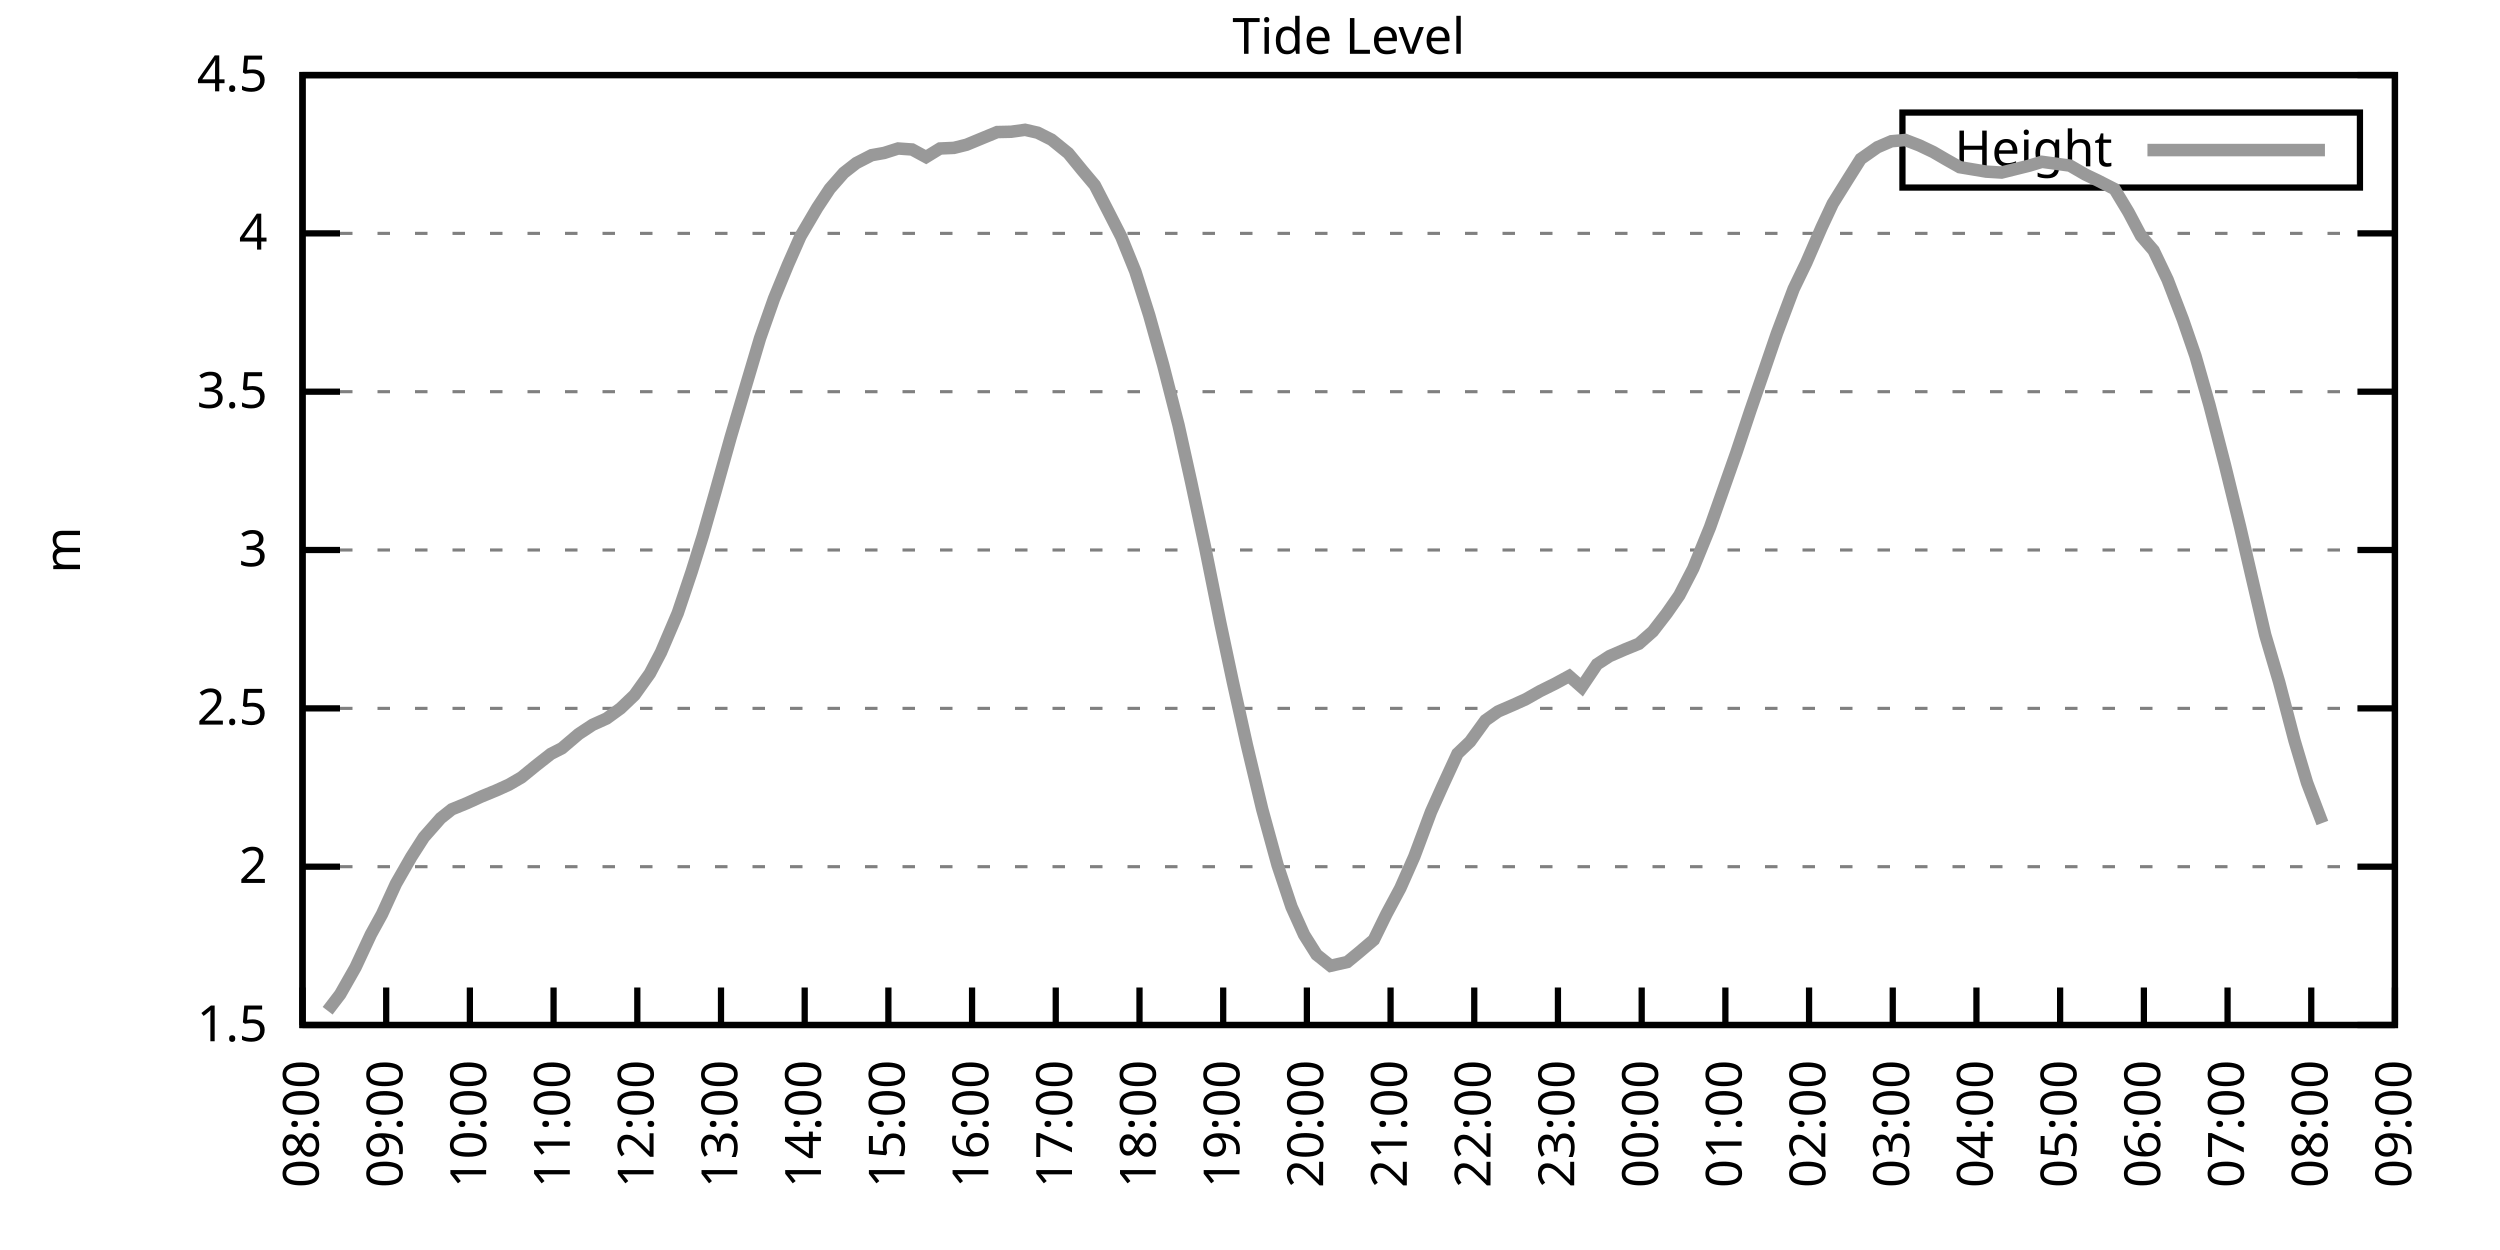
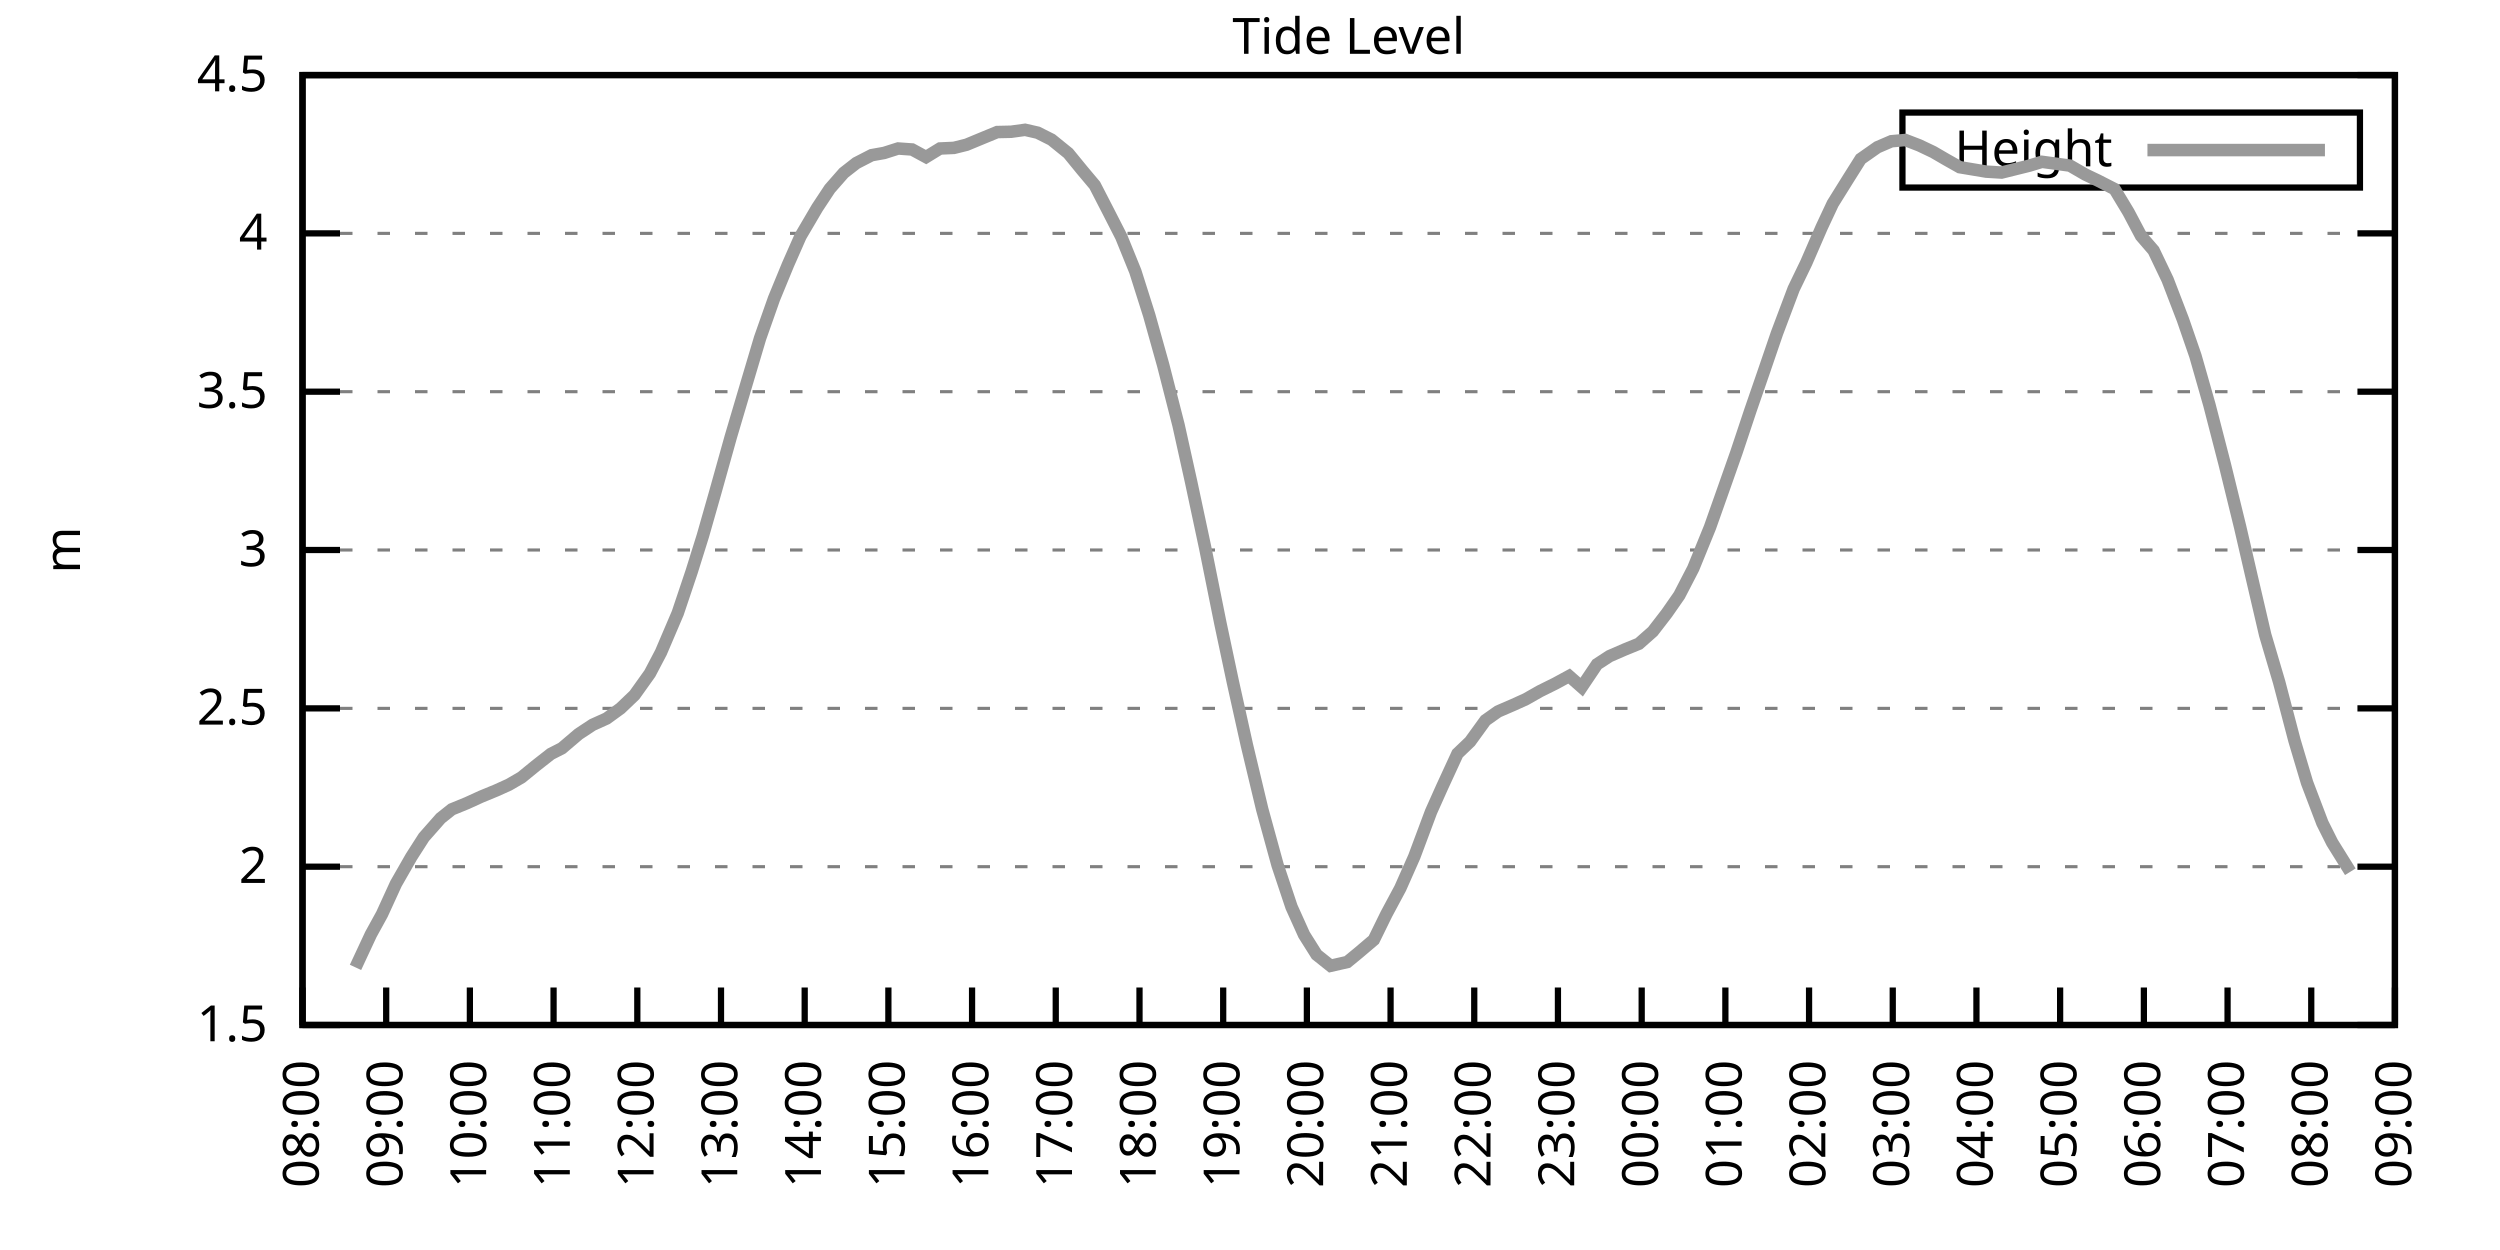
<svg xmlns="http://www.w3.org/2000/svg" xmlns:xlink="http://www.w3.org/1999/xlink" width="400" height="200" viewBox="0 0 400 200">
  <g id="gnuplot_canvas">
    <rect x="0" y="0" width="400" height="200" fill="none" />
    <defs>
      <circle id="gpDot" r="0.5" stroke-width="0.5" stroke="currentColor" />
      <path id="gpPt0" stroke-width="0.333" stroke="currentColor" d="M-1,0 h2 M0,-1 v2" />
      <path id="gpPt1" stroke-width="0.333" stroke="currentColor" d="M-1,-1 L1,1 M1,-1 L-1,1" />
      <path id="gpPt2" stroke-width="0.333" stroke="currentColor" d="M-1,0 L1,0 M0,-1 L0,1 M-1,-1 L1,1 M-1,1 L1,-1" />
      <rect id="gpPt3" stroke-width="0.333" stroke="currentColor" x="-1" y="-1" width="2" height="2" />
      <rect id="gpPt4" stroke-width="0.333" stroke="currentColor" fill="currentColor" x="-1" y="-1" width="2" height="2" />
      <circle id="gpPt5" stroke-width="0.333" stroke="currentColor" cx="0" cy="0" r="1" />
      <use xlink:href="#gpPt5" id="gpPt6" fill="currentColor" stroke="none" />
      <path id="gpPt7" stroke-width="0.333" stroke="currentColor" d="M0,-1.33 L-1.33,0.67 L1.33,0.67 z" />
      <use xlink:href="#gpPt7" id="gpPt8" fill="currentColor" stroke="none" />
      <use xlink:href="#gpPt7" id="gpPt9" stroke="currentColor" transform="rotate(180)" />
      <use xlink:href="#gpPt9" id="gpPt10" fill="currentColor" stroke="none" />
      <use xlink:href="#gpPt3" id="gpPt11" stroke="currentColor" transform="rotate(45)" />
      <use xlink:href="#gpPt11" id="gpPt12" fill="currentColor" stroke="none" />
      <path id="gpPt13" stroke-width="0.333" stroke="currentColor" d="M0,1.330 L1.265,0.411 L0.782,-1.067 L-0.782,-1.076 L-1.265,0.411 z" />
      <use xlink:href="#gpPt13" id="gpPt14" fill="currentColor" stroke="none" />
      <filter id="textbox" filterUnits="objectBoundingBox" x="0" y="0" height="1" width="1">
        <feFlood flood-color="white" flood-opacity="1" result="bgnd" />
        <feComposite in="SourceGraphic" in2="bgnd" operator="atop" />
      </filter>
      <filter id="greybox" filterUnits="objectBoundingBox" x="0" y="0" height="1" width="1">
        <feFlood flood-color="lightgrey" flood-opacity="1" result="grey" />
        <feComposite in="SourceGraphic" in2="grey" operator="atop" />
      </filter>
    </defs>
    <g fill="none" color="white" stroke="currentColor" stroke-width="1.00" stroke-linecap="butt" stroke-linejoin="miter">
</g>
    <g fill="none" color="black" stroke="currentColor" stroke-width="1.00" stroke-linecap="butt" stroke-linejoin="miter">
      <g stroke="none" shape-rendering="crispEdges">
        <polygon fill="rgb(255, 255, 255)" points="48.40,164.00 383.18,164.00 383.18,12.02 48.40,12.02 " />
      </g>
    </g>
    <g fill="none" color="black" stroke="currentColor" stroke-width="1.00" stroke-linecap="butt" stroke-linejoin="miter">
</g>
    <g fill="none" color="black" stroke="black" stroke-width="0.50" stroke-linecap="butt" stroke-linejoin="miter">
</g>
    <g fill="none" color="gray" stroke="currentColor" stroke-width="0.50" stroke-linecap="butt" stroke-linejoin="miter">
      <path stroke="gray" stroke-dasharray="2,4" class="gridline" d="M48.40,164.00 L383.19,164.00  " />
    </g>
    <g fill="none" color="gray" stroke="gray" stroke-width="1.00" stroke-linecap="butt" stroke-linejoin="miter">
</g>
    <g fill="none" color="black" stroke="currentColor" stroke-width="1.00" stroke-linecap="butt" stroke-linejoin="miter">
      <path stroke="black" d="M48.40,164.00 L54.40,164.00 M383.19,164.00 L377.19,164.00  " />
      <g transform="translate(42.80,166.60)" stroke="none" fill="black" font-family="Sans" font-size="8.00" text-anchor="end">
        <text>
          <tspan font-family="Sans"> 1.5</tspan>
        </text>
      </g>
    </g>
    <g fill="none" color="black" stroke="currentColor" stroke-width="1.00" stroke-linecap="butt" stroke-linejoin="miter">
</g>
    <g fill="none" color="black" stroke="black" stroke-width="0.50" stroke-linecap="butt" stroke-linejoin="miter">
</g>
    <g fill="none" color="gray" stroke="currentColor" stroke-width="0.50" stroke-linecap="butt" stroke-linejoin="miter">
      <path stroke="gray" stroke-dasharray="2,4" class="gridline" d="M48.40,138.67 L383.19,138.67  " />
    </g>
    <g fill="none" color="gray" stroke="gray" stroke-width="1.00" stroke-linecap="butt" stroke-linejoin="miter">
</g>
    <g fill="none" color="black" stroke="currentColor" stroke-width="1.00" stroke-linecap="butt" stroke-linejoin="miter">
      <path stroke="black" d="M48.40,138.67 L54.40,138.67 M383.19,138.67 L377.19,138.67  " />
      <g transform="translate(42.80,141.27)" stroke="none" fill="black" font-family="Sans" font-size="8.00" text-anchor="end">
        <text>
          <tspan font-family="Sans"> 2</tspan>
        </text>
      </g>
    </g>
    <g fill="none" color="black" stroke="currentColor" stroke-width="1.00" stroke-linecap="butt" stroke-linejoin="miter">
</g>
    <g fill="none" color="black" stroke="black" stroke-width="0.50" stroke-linecap="butt" stroke-linejoin="miter">
</g>
    <g fill="none" color="gray" stroke="currentColor" stroke-width="0.50" stroke-linecap="butt" stroke-linejoin="miter">
      <path stroke="gray" stroke-dasharray="2,4" class="gridline" d="M48.40,113.34 L383.19,113.34  " />
    </g>
    <g fill="none" color="gray" stroke="gray" stroke-width="1.00" stroke-linecap="butt" stroke-linejoin="miter">
</g>
    <g fill="none" color="black" stroke="currentColor" stroke-width="1.00" stroke-linecap="butt" stroke-linejoin="miter">
      <path stroke="black" d="M48.40,113.34 L54.40,113.34 M383.19,113.34 L377.19,113.34  " />
      <g transform="translate(42.80,115.94)" stroke="none" fill="black" font-family="Sans" font-size="8.00" text-anchor="end">
        <text>
          <tspan font-family="Sans"> 2.5</tspan>
        </text>
      </g>
    </g>
    <g fill="none" color="black" stroke="currentColor" stroke-width="1.00" stroke-linecap="butt" stroke-linejoin="miter">
</g>
    <g fill="none" color="black" stroke="black" stroke-width="0.50" stroke-linecap="butt" stroke-linejoin="miter">
</g>
    <g fill="none" color="gray" stroke="currentColor" stroke-width="0.50" stroke-linecap="butt" stroke-linejoin="miter">
      <path stroke="gray" stroke-dasharray="2,4" class="gridline" d="M48.40,88.00 L383.19,88.00  " />
    </g>
    <g fill="none" color="gray" stroke="gray" stroke-width="1.00" stroke-linecap="butt" stroke-linejoin="miter">
</g>
    <g fill="none" color="black" stroke="currentColor" stroke-width="1.00" stroke-linecap="butt" stroke-linejoin="miter">
      <path stroke="black" d="M48.40,88.00 L54.40,88.00 M383.19,88.00 L377.19,88.00  " />
      <g transform="translate(42.80,90.60)" stroke="none" fill="black" font-family="Sans" font-size="8.00" text-anchor="end">
        <text>
          <tspan font-family="Sans"> 3</tspan>
        </text>
      </g>
    </g>
    <g fill="none" color="black" stroke="currentColor" stroke-width="1.00" stroke-linecap="butt" stroke-linejoin="miter">
</g>
    <g fill="none" color="black" stroke="black" stroke-width="0.50" stroke-linecap="butt" stroke-linejoin="miter">
</g>
    <g fill="none" color="gray" stroke="currentColor" stroke-width="0.50" stroke-linecap="butt" stroke-linejoin="miter">
      <path stroke="gray" stroke-dasharray="2,4" class="gridline" d="M48.40,62.67 L383.19,62.67  " />
    </g>
    <g fill="none" color="gray" stroke="gray" stroke-width="1.00" stroke-linecap="butt" stroke-linejoin="miter">
</g>
    <g fill="none" color="black" stroke="currentColor" stroke-width="1.00" stroke-linecap="butt" stroke-linejoin="miter">
      <path stroke="black" d="M48.40,62.67 L54.40,62.67 M383.19,62.67 L377.19,62.67  " />
      <g transform="translate(42.80,65.27)" stroke="none" fill="black" font-family="Sans" font-size="8.00" text-anchor="end">
        <text>
          <tspan font-family="Sans"> 3.5</tspan>
        </text>
      </g>
    </g>
    <g fill="none" color="black" stroke="currentColor" stroke-width="1.00" stroke-linecap="butt" stroke-linejoin="miter">
</g>
    <g fill="none" color="black" stroke="black" stroke-width="0.50" stroke-linecap="butt" stroke-linejoin="miter">
</g>
    <g fill="none" color="gray" stroke="currentColor" stroke-width="0.50" stroke-linecap="butt" stroke-linejoin="miter">
      <path stroke="gray" stroke-dasharray="2,4" class="gridline" d="M48.40,37.34 L383.19,37.34  " />
    </g>
    <g fill="none" color="gray" stroke="gray" stroke-width="1.00" stroke-linecap="butt" stroke-linejoin="miter">
</g>
    <g fill="none" color="black" stroke="currentColor" stroke-width="1.00" stroke-linecap="butt" stroke-linejoin="miter">
      <path stroke="black" d="M48.40,37.34 L54.40,37.34 M383.19,37.34 L377.19,37.34  " />
      <g transform="translate(42.80,39.94)" stroke="none" fill="black" font-family="Sans" font-size="8.00" text-anchor="end">
        <text>
          <tspan font-family="Sans"> 4</tspan>
        </text>
      </g>
    </g>
    <g fill="none" color="black" stroke="currentColor" stroke-width="1.00" stroke-linecap="butt" stroke-linejoin="miter">
</g>
    <g fill="none" color="black" stroke="black" stroke-width="0.50" stroke-linecap="butt" stroke-linejoin="miter">
</g>
    <g fill="none" color="gray" stroke="currentColor" stroke-width="0.50" stroke-linecap="butt" stroke-linejoin="miter">
      <path stroke="gray" stroke-dasharray="2,4" class="gridline" d="M48.40,12.01 L383.19,12.01  " />
    </g>
    <g fill="none" color="gray" stroke="gray" stroke-width="1.00" stroke-linecap="butt" stroke-linejoin="miter">
</g>
    <g fill="none" color="black" stroke="currentColor" stroke-width="1.00" stroke-linecap="butt" stroke-linejoin="miter">
      <path stroke="black" d="M48.40,12.01 L54.40,12.01 M383.19,12.01 L377.19,12.01  " />
      <g transform="translate(42.80,14.61)" stroke="none" fill="black" font-family="Sans" font-size="8.00" text-anchor="end">
        <text>
          <tspan font-family="Sans"> 4.5</tspan>
        </text>
      </g>
    </g>
    <g fill="none" color="black" stroke="currentColor" stroke-width="1.00" stroke-linecap="butt" stroke-linejoin="miter">
      <path stroke="black" d="M48.40,164.00 L48.40,158.00  " />
      <g transform="translate(51.00,169.60) rotate(270.00)" stroke="none" fill="black" font-family="Sans" font-size="8.00" text-anchor="end">
        <text>
          <tspan font-family="Sans">08:00</tspan>
        </text>
      </g>
    </g>
    <g fill="none" color="black" stroke="currentColor" stroke-width="1.00" stroke-linecap="butt" stroke-linejoin="miter">
      <path stroke="black" d="M61.79,164.00 L61.79,158.00  " />
      <g transform="translate(64.39,169.60) rotate(270.00)" stroke="none" fill="black" font-family="Sans" font-size="8.00" text-anchor="end">
        <text>
          <tspan font-family="Sans">09:00</tspan>
        </text>
      </g>
    </g>
    <g fill="none" color="black" stroke="currentColor" stroke-width="1.00" stroke-linecap="butt" stroke-linejoin="miter">
      <path stroke="black" d="M75.18,164.00 L75.18,158.00  " />
      <g transform="translate(77.78,169.60) rotate(270.00)" stroke="none" fill="black" font-family="Sans" font-size="8.00" text-anchor="end">
        <text>
          <tspan font-family="Sans">10:00</tspan>
        </text>
      </g>
    </g>
    <g fill="none" color="black" stroke="currentColor" stroke-width="1.00" stroke-linecap="butt" stroke-linejoin="miter">
      <path stroke="black" d="M88.57,164.00 L88.57,158.00  " />
      <g transform="translate(91.17,169.60) rotate(270.00)" stroke="none" fill="black" font-family="Sans" font-size="8.00" text-anchor="end">
        <text>
          <tspan font-family="Sans">11:00</tspan>
        </text>
      </g>
    </g>
    <g fill="none" color="black" stroke="currentColor" stroke-width="1.00" stroke-linecap="butt" stroke-linejoin="miter">
      <path stroke="black" d="M101.97,164.00 L101.97,158.00  " />
      <g transform="translate(104.57,169.60) rotate(270.00)" stroke="none" fill="black" font-family="Sans" font-size="8.00" text-anchor="end">
        <text>
          <tspan font-family="Sans">12:00</tspan>
        </text>
      </g>
    </g>
    <g fill="none" color="black" stroke="currentColor" stroke-width="1.00" stroke-linecap="butt" stroke-linejoin="miter">
      <path stroke="black" d="M115.36,164.00 L115.36,158.00  " />
      <g transform="translate(117.96,169.60) rotate(270.00)" stroke="none" fill="black" font-family="Sans" font-size="8.00" text-anchor="end">
        <text>
          <tspan font-family="Sans">13:00</tspan>
        </text>
      </g>
    </g>
    <g fill="none" color="black" stroke="currentColor" stroke-width="1.00" stroke-linecap="butt" stroke-linejoin="miter">
      <path stroke="black" d="M128.75,164.00 L128.75,158.00  " />
      <g transform="translate(131.35,169.60) rotate(270.00)" stroke="none" fill="black" font-family="Sans" font-size="8.00" text-anchor="end">
        <text>
          <tspan font-family="Sans">14:00</tspan>
        </text>
      </g>
    </g>
    <g fill="none" color="black" stroke="currentColor" stroke-width="1.00" stroke-linecap="butt" stroke-linejoin="miter">
      <path stroke="black" d="M142.14,164.00 L142.14,158.00  " />
      <g transform="translate(144.74,169.60) rotate(270.00)" stroke="none" fill="black" font-family="Sans" font-size="8.00" text-anchor="end">
        <text>
          <tspan font-family="Sans">15:00</tspan>
        </text>
      </g>
    </g>
    <g fill="none" color="black" stroke="currentColor" stroke-width="1.00" stroke-linecap="butt" stroke-linejoin="miter">
      <path stroke="black" d="M155.53,164.00 L155.53,158.00  " />
      <g transform="translate(158.13,169.60) rotate(270.00)" stroke="none" fill="black" font-family="Sans" font-size="8.00" text-anchor="end">
        <text>
          <tspan font-family="Sans">16:00</tspan>
        </text>
      </g>
    </g>
    <g fill="none" color="black" stroke="currentColor" stroke-width="1.00" stroke-linecap="butt" stroke-linejoin="miter">
      <path stroke="black" d="M168.92,164.00 L168.92,158.00  " />
      <g transform="translate(171.52,169.60) rotate(270.00)" stroke="none" fill="black" font-family="Sans" font-size="8.00" text-anchor="end">
        <text>
          <tspan font-family="Sans">17:00</tspan>
        </text>
      </g>
    </g>
    <g fill="none" color="black" stroke="currentColor" stroke-width="1.00" stroke-linecap="butt" stroke-linejoin="miter">
      <path stroke="black" d="M182.32,164.00 L182.32,158.00  " />
      <g transform="translate(184.92,169.60) rotate(270.00)" stroke="none" fill="black" font-family="Sans" font-size="8.00" text-anchor="end">
        <text>
          <tspan font-family="Sans">18:00</tspan>
        </text>
      </g>
    </g>
    <g fill="none" color="black" stroke="currentColor" stroke-width="1.00" stroke-linecap="butt" stroke-linejoin="miter">
      <path stroke="black" d="M195.71,164.00 L195.71,158.00  " />
      <g transform="translate(198.31,169.60) rotate(270.00)" stroke="none" fill="black" font-family="Sans" font-size="8.00" text-anchor="end">
        <text>
          <tspan font-family="Sans">19:00</tspan>
        </text>
      </g>
    </g>
    <g fill="none" color="black" stroke="currentColor" stroke-width="1.00" stroke-linecap="butt" stroke-linejoin="miter">
      <path stroke="black" d="M209.10,164.00 L209.10,158.00  " />
      <g transform="translate(211.70,169.60) rotate(270.00)" stroke="none" fill="black" font-family="Sans" font-size="8.00" text-anchor="end">
        <text>
          <tspan font-family="Sans">20:00</tspan>
        </text>
      </g>
    </g>
    <g fill="none" color="black" stroke="currentColor" stroke-width="1.00" stroke-linecap="butt" stroke-linejoin="miter">
      <path stroke="black" d="M222.49,164.00 L222.49,158.00  " />
      <g transform="translate(225.09,169.60) rotate(270.00)" stroke="none" fill="black" font-family="Sans" font-size="8.00" text-anchor="end">
        <text>
          <tspan font-family="Sans">21:00</tspan>
        </text>
      </g>
    </g>
    <g fill="none" color="black" stroke="currentColor" stroke-width="1.00" stroke-linecap="butt" stroke-linejoin="miter">
      <path stroke="black" d="M235.88,164.00 L235.88,158.00  " />
      <g transform="translate(238.48,169.60) rotate(270.00)" stroke="none" fill="black" font-family="Sans" font-size="8.00" text-anchor="end">
        <text>
          <tspan font-family="Sans">22:00</tspan>
        </text>
      </g>
    </g>
    <g fill="none" color="black" stroke="currentColor" stroke-width="1.00" stroke-linecap="butt" stroke-linejoin="miter">
      <path stroke="black" d="M249.27,164.00 L249.27,158.00  " />
      <g transform="translate(251.87,169.60) rotate(270.00)" stroke="none" fill="black" font-family="Sans" font-size="8.00" text-anchor="end">
        <text>
          <tspan font-family="Sans">23:00</tspan>
        </text>
      </g>
    </g>
    <g fill="none" color="black" stroke="currentColor" stroke-width="1.00" stroke-linecap="butt" stroke-linejoin="miter">
      <path stroke="black" d="M262.67,164.00 L262.67,158.00  " />
      <g transform="translate(265.27,169.60) rotate(270.00)" stroke="none" fill="black" font-family="Sans" font-size="8.00" text-anchor="end">
        <text>
          <tspan font-family="Sans">00:00</tspan>
        </text>
      </g>
    </g>
    <g fill="none" color="black" stroke="currentColor" stroke-width="1.00" stroke-linecap="butt" stroke-linejoin="miter">
      <path stroke="black" d="M276.06,164.00 L276.06,158.00  " />
      <g transform="translate(278.66,169.60) rotate(270.00)" stroke="none" fill="black" font-family="Sans" font-size="8.00" text-anchor="end">
        <text>
          <tspan font-family="Sans">01:00</tspan>
        </text>
      </g>
    </g>
    <g fill="none" color="black" stroke="currentColor" stroke-width="1.00" stroke-linecap="butt" stroke-linejoin="miter">
      <path stroke="black" d="M289.45,164.00 L289.45,158.00  " />
      <g transform="translate(292.05,169.60) rotate(270.00)" stroke="none" fill="black" font-family="Sans" font-size="8.00" text-anchor="end">
        <text>
          <tspan font-family="Sans">02:00</tspan>
        </text>
      </g>
    </g>
    <g fill="none" color="black" stroke="currentColor" stroke-width="1.00" stroke-linecap="butt" stroke-linejoin="miter">
      <path stroke="black" d="M302.84,164.00 L302.84,158.00  " />
      <g transform="translate(305.44,169.60) rotate(270.00)" stroke="none" fill="black" font-family="Sans" font-size="8.00" text-anchor="end">
        <text>
          <tspan font-family="Sans">03:00</tspan>
        </text>
      </g>
    </g>
    <g fill="none" color="black" stroke="currentColor" stroke-width="1.00" stroke-linecap="butt" stroke-linejoin="miter">
      <path stroke="black" d="M316.23,164.00 L316.23,158.00  " />
      <g transform="translate(318.83,169.60) rotate(270.00)" stroke="none" fill="black" font-family="Sans" font-size="8.00" text-anchor="end">
        <text>
          <tspan font-family="Sans">04:00</tspan>
        </text>
      </g>
    </g>
    <g fill="none" color="black" stroke="currentColor" stroke-width="1.00" stroke-linecap="butt" stroke-linejoin="miter">
      <path stroke="black" d="M329.62,164.00 L329.62,158.00  " />
      <g transform="translate(332.22,169.60) rotate(270.00)" stroke="none" fill="black" font-family="Sans" font-size="8.00" text-anchor="end">
        <text>
          <tspan font-family="Sans">05:00</tspan>
        </text>
      </g>
    </g>
    <g fill="none" color="black" stroke="currentColor" stroke-width="1.00" stroke-linecap="butt" stroke-linejoin="miter">
      <path stroke="black" d="M343.02,164.00 L343.02,158.00  " />
      <g transform="translate(345.62,169.60) rotate(270.00)" stroke="none" fill="black" font-family="Sans" font-size="8.00" text-anchor="end">
        <text>
          <tspan font-family="Sans">06:00</tspan>
        </text>
      </g>
    </g>
    <g fill="none" color="black" stroke="currentColor" stroke-width="1.00" stroke-linecap="butt" stroke-linejoin="miter">
      <path stroke="black" d="M356.41,164.00 L356.41,158.00  " />
      <g transform="translate(359.01,169.60) rotate(270.00)" stroke="none" fill="black" font-family="Sans" font-size="8.00" text-anchor="end">
        <text>
          <tspan font-family="Sans">07:00</tspan>
        </text>
      </g>
    </g>
    <g fill="none" color="black" stroke="currentColor" stroke-width="1.00" stroke-linecap="butt" stroke-linejoin="miter">
      <path stroke="black" d="M369.80,164.00 L369.80,158.00  " />
      <g transform="translate(372.40,169.60) rotate(270.00)" stroke="none" fill="black" font-family="Sans" font-size="8.00" text-anchor="end">
        <text>
          <tspan font-family="Sans">08:00</tspan>
        </text>
      </g>
    </g>
    <g fill="none" color="black" stroke="currentColor" stroke-width="1.00" stroke-linecap="butt" stroke-linejoin="miter">
      <path stroke="black" d="M383.19,164.00 L383.19,158.00  " />
      <g transform="translate(385.79,169.60) rotate(270.00)" stroke="none" fill="black" font-family="Sans" font-size="8.00" text-anchor="end">
        <text>
          <tspan font-family="Sans">09:00</tspan>
        </text>
      </g>
    </g>
    <g fill="none" color="black" stroke="currentColor" stroke-width="1.00" stroke-linecap="butt" stroke-linejoin="miter">
</g>
    <g fill="none" color="black" stroke="currentColor" stroke-width="1.00" stroke-linecap="butt" stroke-linejoin="miter">
      <path stroke="black" d="M48.40,12.01 L48.40,164.00 L383.19,164.00 L383.19,12.01 L48.40,12.01 Z  " />
    </g>
    <g fill="none" color="black" stroke="currentColor" stroke-width="1.00" stroke-linecap="butt" stroke-linejoin="miter">
</g>
    <g fill="none" color="black" stroke="currentColor" stroke-width="1.00" stroke-linecap="butt" stroke-linejoin="miter">
      <path stroke="black" d="M304.39,30.01 L304.39,18.01 L377.59,18.01 L377.59,30.01 L304.39,30.01 Z  " />
    </g>
    <g id="Tide_level_plot_1">
      <g fill="none" color="white" stroke="black" stroke-width="2.00" stroke-linecap="butt" stroke-linejoin="miter">
</g>
      <g fill="none" color="black" stroke="currentColor" stroke-width="2.00" stroke-linecap="butt" stroke-linejoin="miter">
        <g transform="translate(337.99,26.61)" stroke="none" fill="black" font-family="Sans" font-size="8.00" text-anchor="end">
          <text>
            <tspan font-family="Sans">Height</tspan>
          </text>
        </g>
      </g>
      <g fill="none" color="black" stroke="currentColor" stroke-width="2.00" stroke-linecap="butt" stroke-linejoin="miter">
-         <path stroke="rgb(153, 153, 153)" d="M343.59,24.01 L371.99,24.01 M52.42,161.72 L54.43,159.09 L56.88,154.78 L59.34,149.51 L61.12,146.27 L63.35,141.40   L65.81,137.10 L67.82,133.96 L70.50,130.92 L72.28,129.50 L74.74,128.49 L76.97,127.47 L79.42,126.46 L81.43,125.55   L83.44,124.38 L85.67,122.56 L88.13,120.63 L89.91,119.72 L92.59,117.44 L94.82,115.97 L97.06,114.96 L99.29,113.34   L101.52,111.21 L103.98,107.76 L105.76,104.37 L108.44,98.09 L110.67,91.45 L112.46,85.73 L114.47,78.68 L116.92,69.92   L119.38,61.61 L121.61,54.11 L123.84,47.78 L126.07,42.36 L128.08,37.80 L130.76,33.24 L132.77,30.20 L135.00,27.66   L137.01,26.09 L139.46,24.83 L141.47,24.47 L143.70,23.76 L145.94,23.92 L148.17,25.13 L150.40,23.76 L152.63,23.66   L154.64,23.16 L157.10,22.14 L159.55,21.13 L161.78,21.08 L164.01,20.77 L166.02,21.23 L168.25,22.35 L170.93,24.52   L173.17,27.26 L175.17,29.64 L177.18,33.54 L179.41,37.90 L181.65,43.42 L183.88,50.46 L186.11,58.42 L188.57,68.04   L190.57,77.06 L192.81,87.55 L195.26,99.71 L197.27,109.18 L199.50,119.21 L201.96,129.50 L204.41,138.42 L206.64,145.10   L208.65,149.56 L210.66,152.75 L212.89,154.53 L215.57,153.92 L217.36,152.45 L219.81,150.37 L221.82,146.27 L224.05,142.11   L226.29,137.05 L228.96,129.90 L230.75,125.90 L233.20,120.58 L235.21,118.66 L237.67,115.26 L239.68,113.84 L242.13,112.78   L244.14,111.87 L246.37,110.60 L248.83,109.38 L251.06,108.17 L253.07,109.94 L255.52,106.29 L257.53,104.98 L259.99,103.91   L262.22,103.00 L264.45,101.03 L266.68,98.14 L268.69,95.25 L270.92,90.94 L273.60,84.36 L275.61,78.68 L277.84,72.35   L280.07,65.66 L282.08,59.84 L284.32,53.30 L286.99,46.21 L289.00,42.05 L291.46,36.38 L293.24,32.58 L295.70,28.63   L297.71,25.44 L300.39,23.56 L302.62,22.60 L304.85,22.40 L307.08,23.26 L309.31,24.32 L311.32,25.49 L313.55,26.75   L317.79,27.46 L320.25,27.61 L322.26,27.11 L324.71,26.50 L326.72,25.89 L331.19,26.50 L333.64,27.92 L335.65,28.88   L338.33,30.25 L340.56,33.95 L342.57,37.75 L344.58,40.08 L346.81,44.74 L349.26,51.12 L351.27,56.95 L353.51,64.80   L355.96,74.28 L358.42,84.31 L360.20,92.01 L362.43,101.58 L364.66,109.13 L367.12,118.50 L369.13,125.24 L371.58,131.68    " />
+         <path stroke="rgb(153, 153, 153)" d="M343.59,24.01 L371.99,24.01 M56.88,154.78 L59.34,149.51 L61.12,146.27 L63.35,141.40 L65.81,137.10 L67.82,133.96   L70.50,130.92 L72.28,129.50 L74.74,128.49 L76.97,127.47 L79.42,126.46 L81.43,125.55 L83.44,124.38 L85.67,122.56   L88.13,120.63 L89.91,119.72 L92.59,117.44 L94.82,115.97 L97.06,114.96 L99.29,113.34 L101.52,111.21 L103.98,107.76   L105.76,104.37 L108.44,98.09 L110.67,91.45 L112.46,85.73 L114.47,78.68 L116.92,69.92 L119.38,61.61 L121.61,54.11   L123.84,47.78 L126.07,42.36 L128.08,37.80 L130.76,33.24 L132.77,30.20 L135.00,27.66 L137.01,26.09 L139.46,24.83   L141.47,24.47 L143.70,23.76 L145.94,23.92 L148.17,25.13 L150.40,23.76 L152.63,23.66 L154.64,23.16 L157.10,22.14   L159.55,21.13 L161.78,21.08 L164.01,20.77 L166.02,21.23 L168.25,22.35 L170.93,24.52 L173.17,27.26 L175.17,29.64   L177.18,33.54 L179.41,37.90 L181.65,43.42 L183.88,50.46 L186.11,58.42 L188.57,68.04 L190.57,77.06 L192.81,87.55   L195.26,99.71 L197.27,109.18 L199.50,119.21 L201.96,129.50 L204.41,138.42 L206.64,145.10 L208.65,149.56 L210.66,152.75   L212.89,154.53 L215.57,153.92 L217.36,152.45 L219.81,150.37 L221.82,146.27 L224.05,142.11 L226.29,137.05 L228.96,129.90   L230.75,125.90 L233.20,120.58 L235.21,118.66 L237.67,115.26 L239.68,113.84 L242.13,112.78 L244.14,111.87 L246.37,110.60   L248.83,109.38 L251.06,108.17 L253.07,109.94 L255.52,106.29 L257.53,104.98 L259.99,103.91 L262.22,103.00 L264.45,101.03   L266.68,98.14 L268.69,95.25 L270.92,90.94 L273.60,84.36 L275.61,78.68 L277.84,72.35 L280.07,65.66 L282.08,59.84   L284.32,53.30 L286.99,46.21 L289.00,42.05 L291.46,36.38 L293.24,32.58 L295.70,28.63 L297.71,25.44 L300.39,23.56   L302.62,22.60 L304.85,22.40 L307.08,23.26 L309.31,24.32 L311.32,25.49 L313.55,26.75 L317.79,27.46 L320.25,27.61   L322.26,27.11 L324.71,26.50 L326.72,25.89 L331.19,26.50 L333.64,27.92 L335.65,28.88 L338.33,30.25 L340.56,33.95   L342.57,37.75 L344.58,40.08 L346.81,44.74 L349.26,51.12 L351.27,56.95 L353.51,64.80 L355.96,74.28 L358.42,84.31   L360.20,92.01 L362.43,101.58 L364.66,109.13 L367.12,118.50 L369.13,125.24 L371.58,131.68 L373.15,134.82 L376.05,139.48    " />
      </g>
    </g>
    <g fill="none" color="black" stroke="currentColor" stroke-width="2.00" stroke-linecap="butt" stroke-linejoin="miter">
</g>
    <g fill="none" color="black" stroke="black" stroke-width="1.00" stroke-linecap="butt" stroke-linejoin="miter">
</g>
    <g fill="none" color="black" stroke="currentColor" stroke-width="1.00" stroke-linecap="butt" stroke-linejoin="miter">
      <path stroke="black" d="M48.40,12.01 L48.40,164.00 L383.19,164.00 L383.19,12.01 L48.40,12.01 Z  " />
      <g transform="translate(12.80,88.01) rotate(270.00)" stroke="none" fill="black" font-family="Sans" font-size="8.00" text-anchor="middle">
        <text>
          <tspan font-family="Sans">m</tspan>
        </text>
      </g>
    </g>
    <g fill="none" color="black" stroke="currentColor" stroke-width="1.00" stroke-linecap="butt" stroke-linejoin="miter">
</g>
    <g fill="none" color="black" stroke="currentColor" stroke-width="1.00" stroke-linecap="butt" stroke-linejoin="miter">
      <g transform="translate(215.79,8.61)" stroke="none" fill="black" font-family="Sans" font-size="8.00" text-anchor="middle">
        <text>
          <tspan font-family="Sans">Tide Level</tspan>
        </text>
      </g>
    </g>
    <g fill="none" color="black" stroke="currentColor" stroke-width="1.00" stroke-linecap="butt" stroke-linejoin="miter">
</g>
  </g>
</svg>
